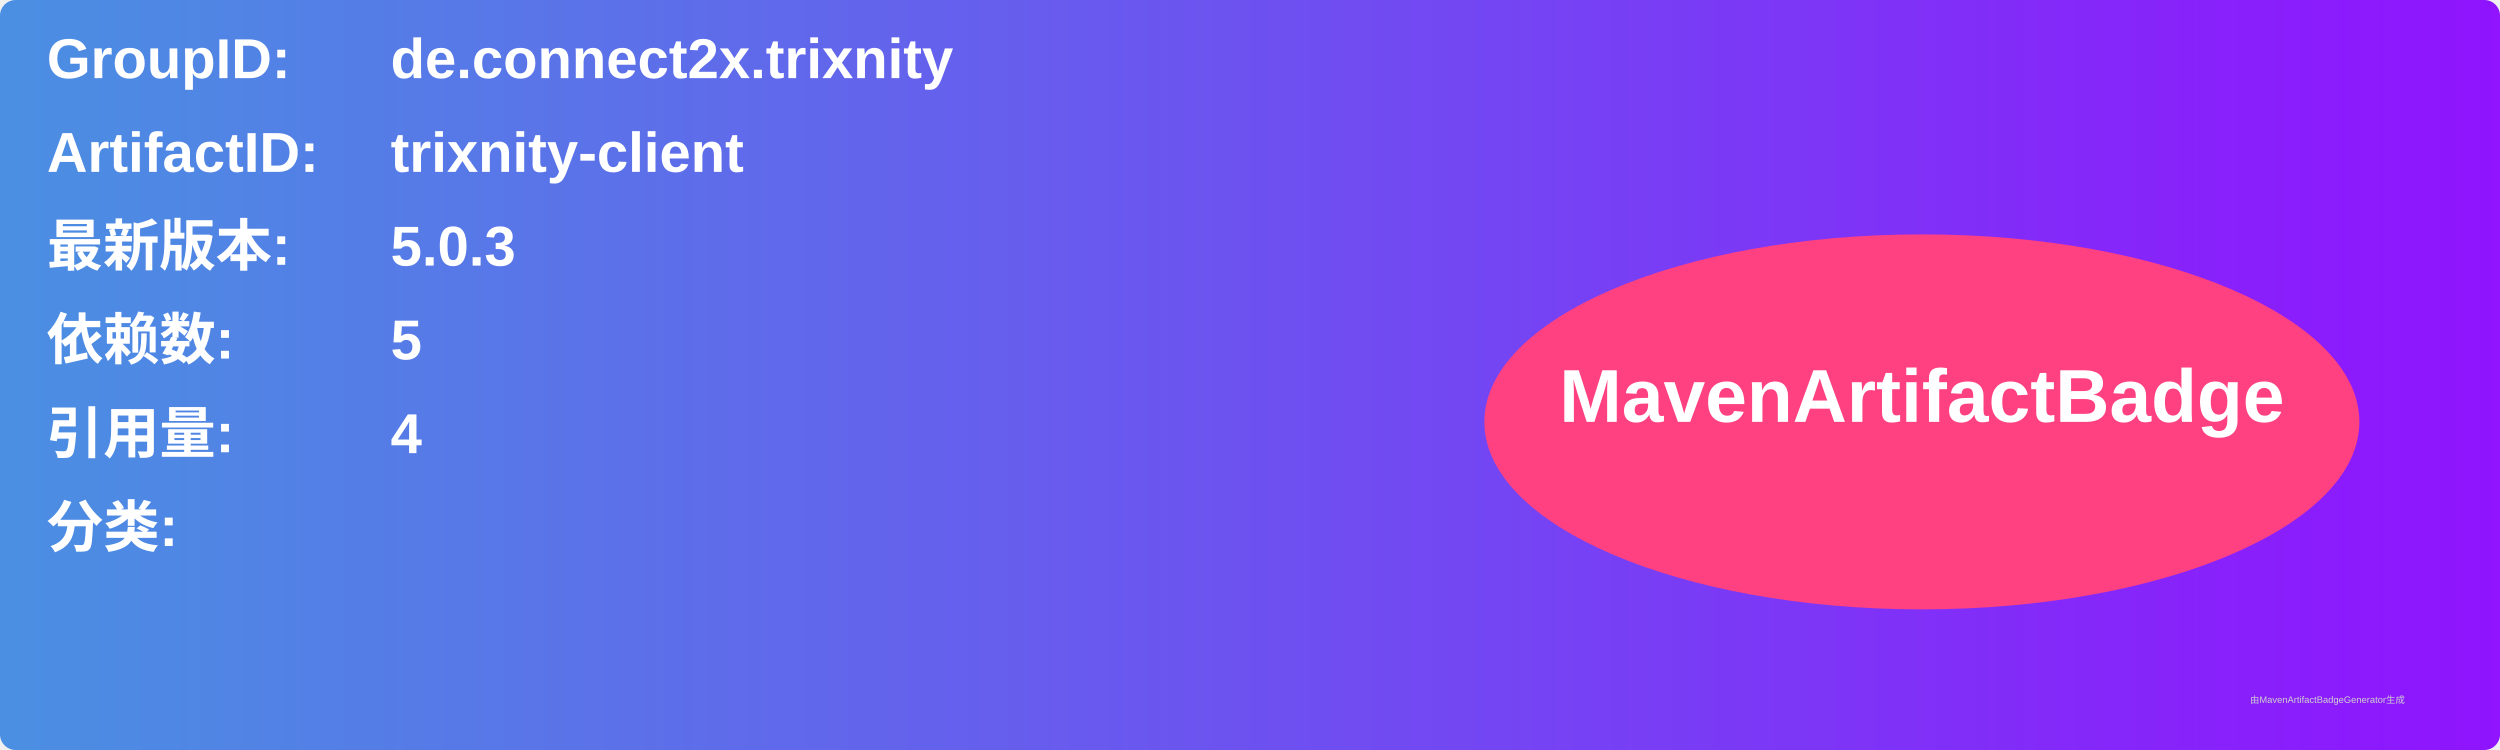
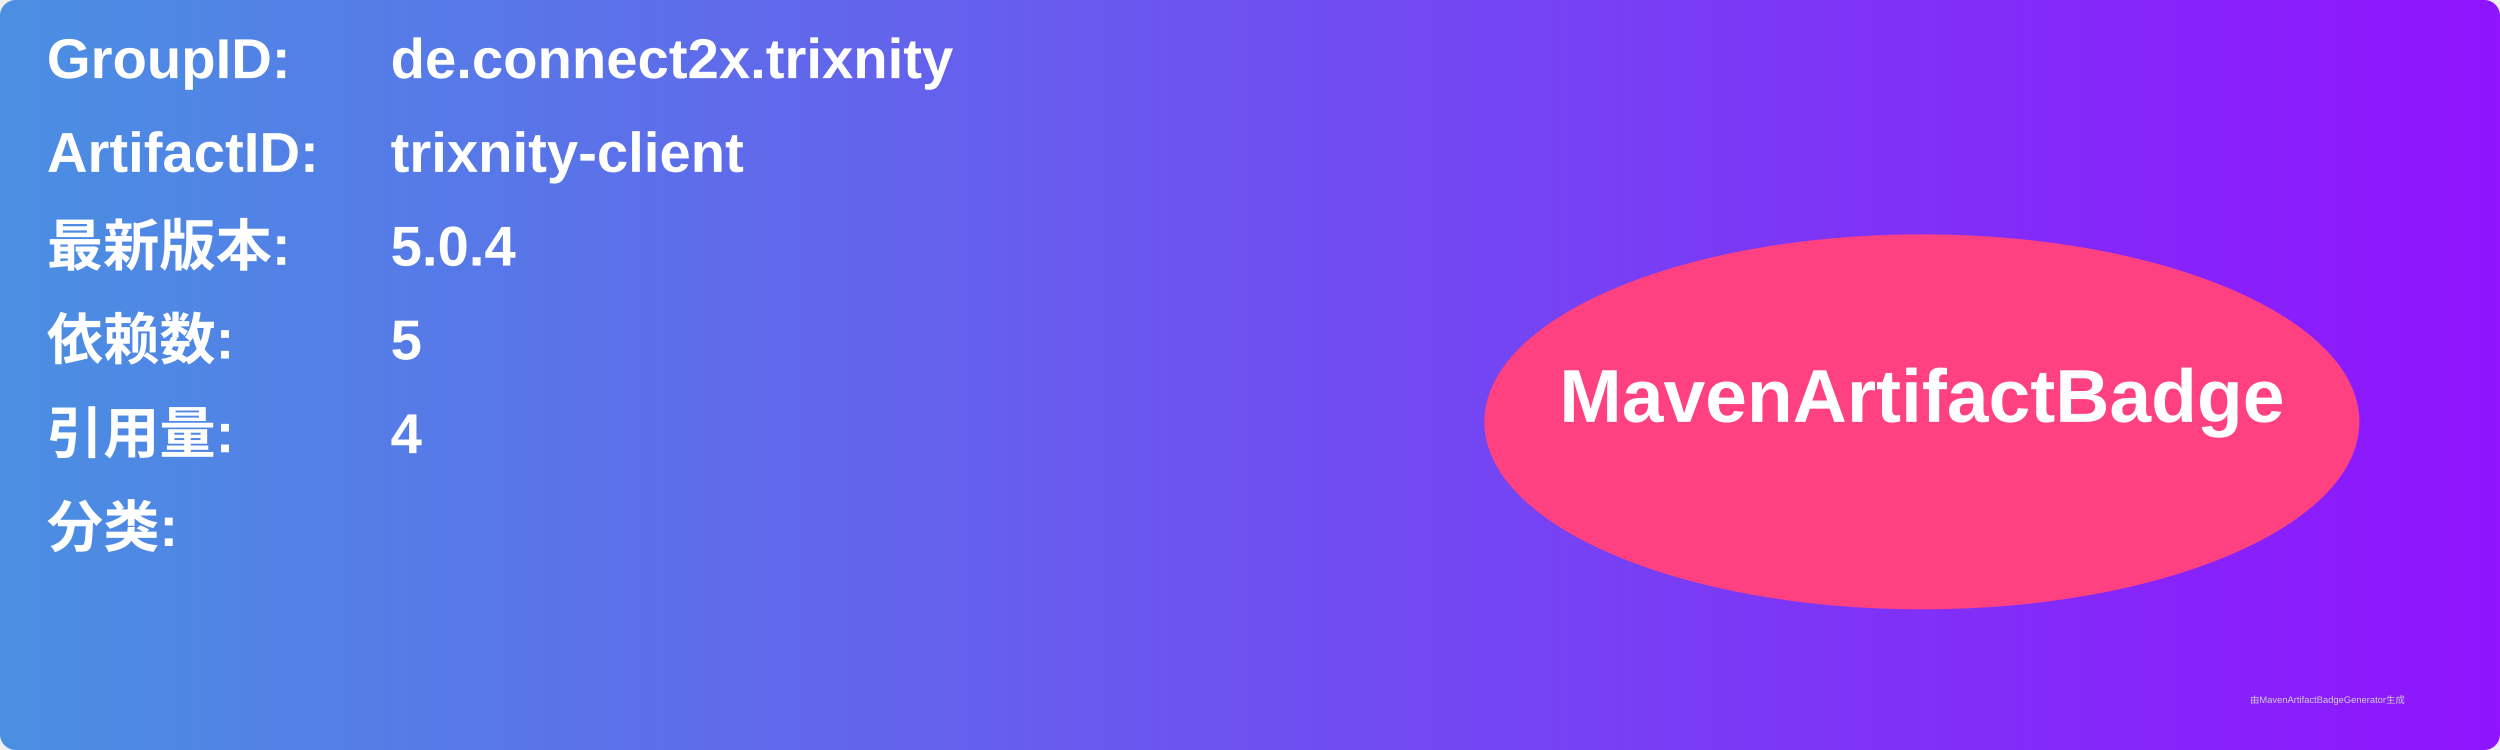
<svg xmlns="http://www.w3.org/2000/svg" width="800" height="240" viewBox="0 0 800 240">
  <linearGradient id="grad" x1="0%" y1="0%" x2="100%" y2="0%">
    <stop offset="0%" stop-color="#4a90e2" />
    <stop offset="100%" stop-color="#9013fe" />
  </linearGradient>
  <rect width="100%" height="100%" rx="5" ry="5" fill="url(#grad)" />
  <g transform="translate(15, 15)">
    <text x="0" y="10" font-family="Arial" font-size="18" fill="white" font-weight="bold" width="260">GroupID:</text>
    <text x="110" y="10" font-family="Arial" font-size="18" fill="white" font-weight="bold" width="460">de.connect2x.trixnity</text>
    <text x="0" y="40" font-family="Arial" font-size="18" fill="white" font-weight="bold" width="260">ArtifactID:</text>
    <text x="110" y="40" font-family="Arial" font-size="18" fill="white" font-weight="bold" width="460">trixnity-client</text>
    <text x="0" y="70" font-family="Arial" font-size="18" fill="white" font-weight="bold">最新版本:</text>
    <text x="110" y="70" font-family="Arial" font-size="18" fill="white" font-weight="bold">
-       <tspan font-weight="bold">5.0.3</tspan>
+       <tspan font-weight="bold">5.0.4</tspan>
    </text>
    <text x="0" y="100" font-family="Arial" font-size="18" fill="white" font-weight="bold">依赖数: </text>
    <text x="110" y="100" font-family="Arial" font-size="18" fill="white">
      <tspan font-weight="bold">5</tspan>
    </text>
    <text x="0" y="130" font-family="Arial" font-size="18" fill="white" font-weight="bold">引用量: </text>
    <text x="110" y="130" font-family="Arial" font-size="18" fill="white">
      <tspan font-weight="bold">4</tspan>
    </text>
    <text x="0" y="160" font-family="Arial" font-size="18" fill="white" font-weight="bold">分类:</text>
    <text x="10" y="190" font-family="Arial" font-size="10" fill="white">
      <tspan font-weight="bold" />
    </text>
    <ellipse cx="600" cy="120" rx="140" ry="60" fill="#ff4081" />
    <text x="600" y="120" text-anchor="middle" font-family="Arial" font-size="24" fill="white" font-weight="bold">MavenArtifactBadge</text>
  </g>
  <text x="720" y="225" font-family="Arial" font-size="3" fill="#d0d0d0">由MavenArtifactBadgeGenerator生成</text>
</svg>
